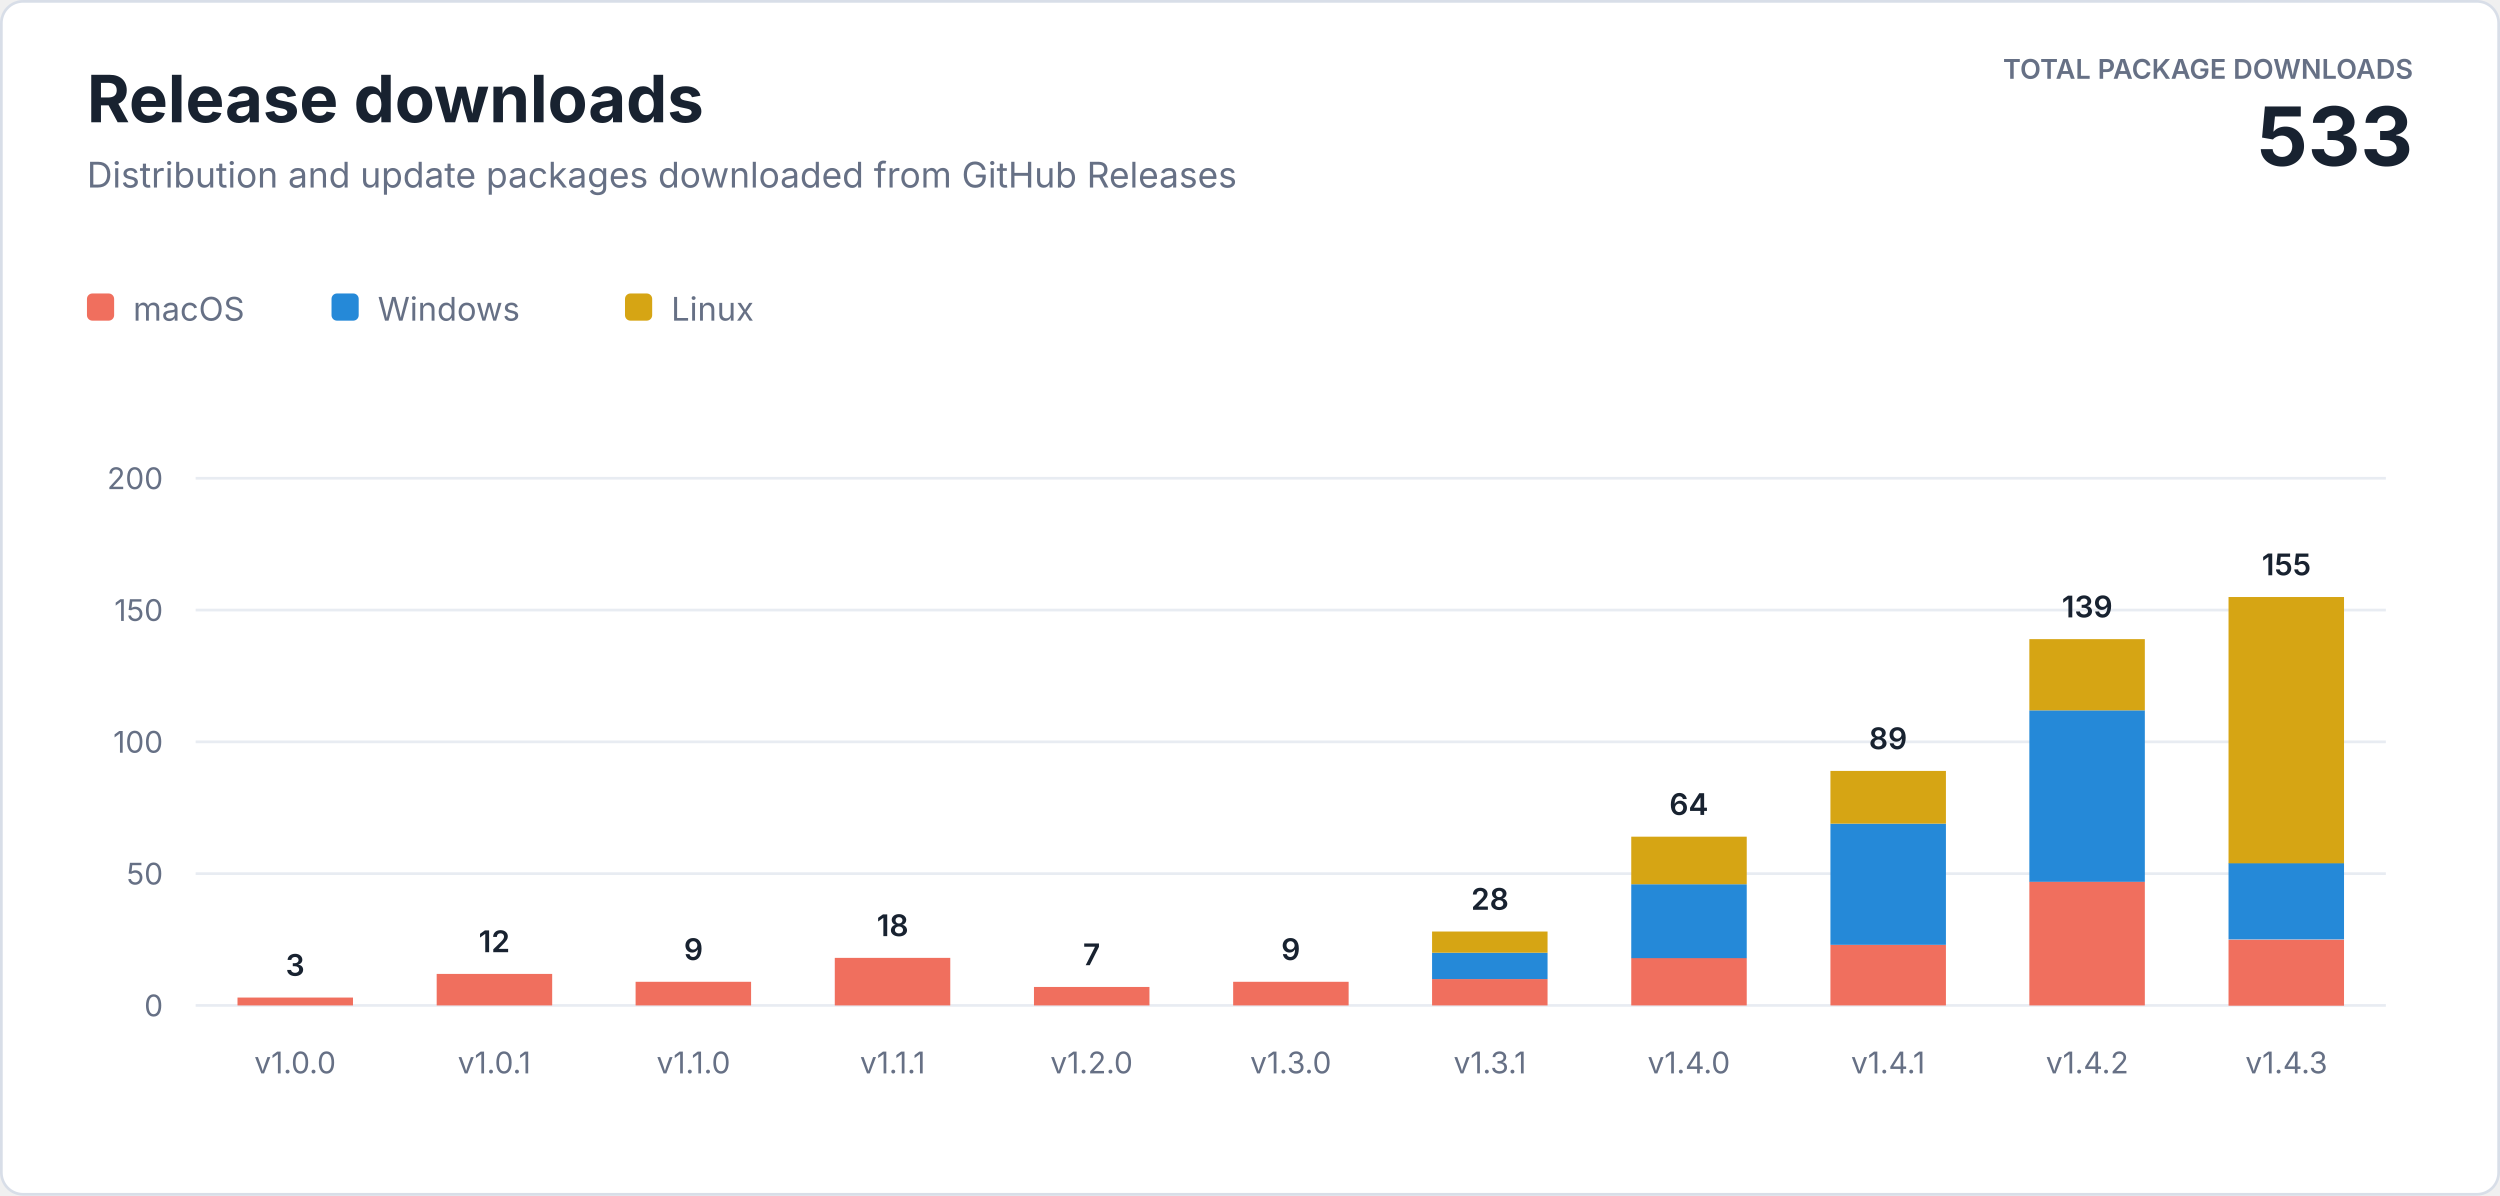
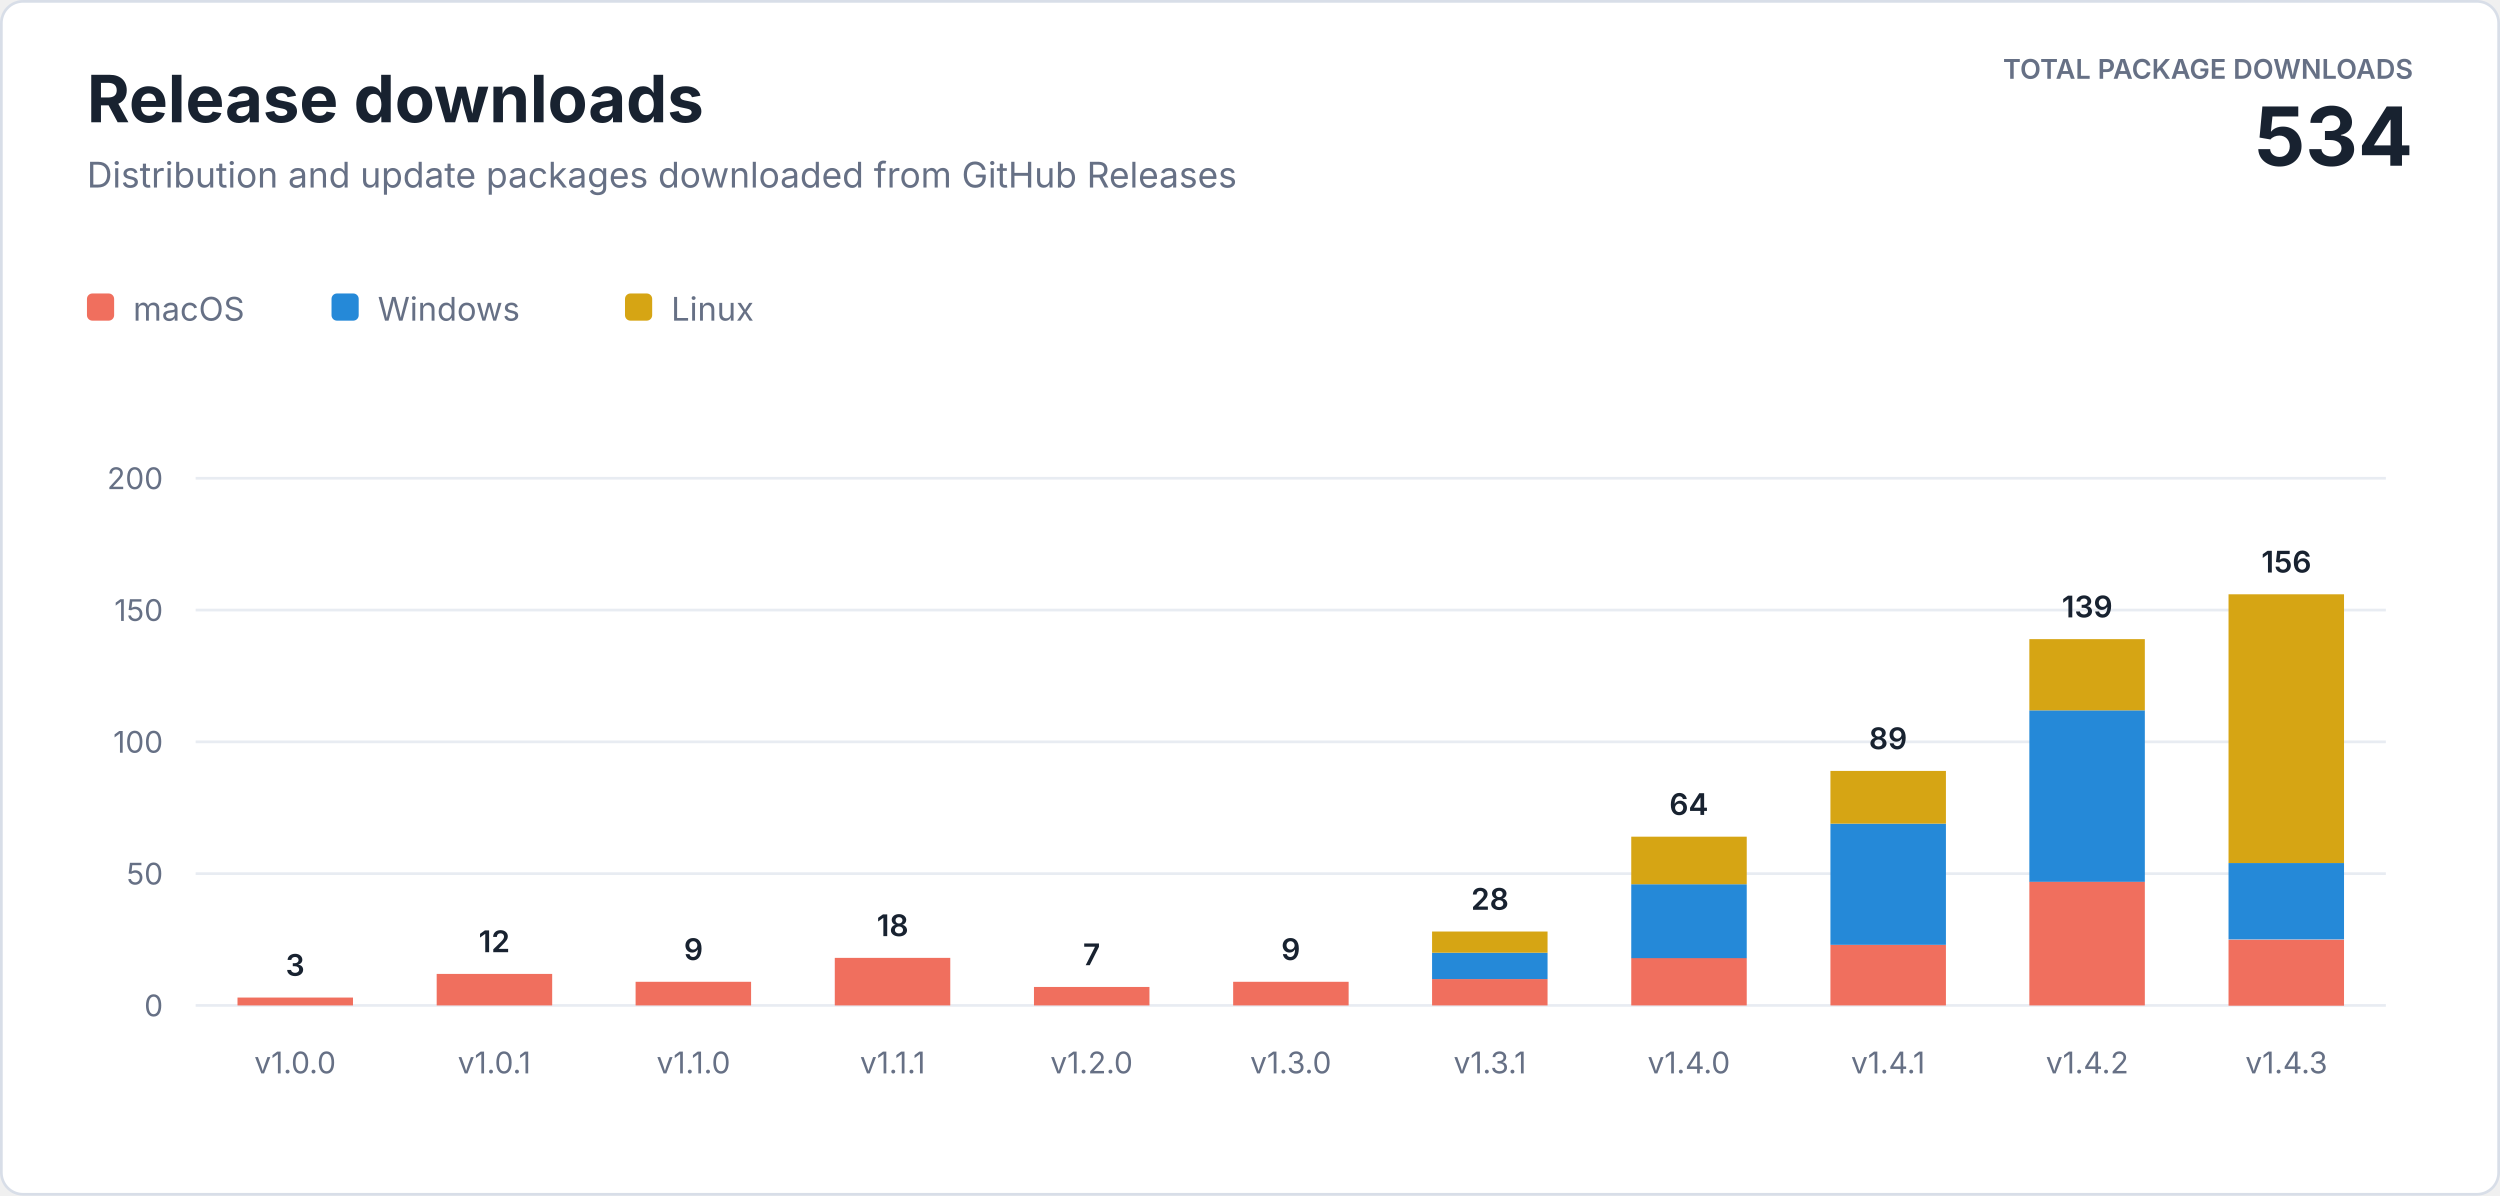
<svg xmlns="http://www.w3.org/2000/svg" width="920" height="440" viewBox="0 0 920 440" role="img" aria-labelledby="title description">
  <style>
    text { font-family: -apple-system, BlinkMacSystemFont, "Segoe UI", sans-serif; letter-spacing: 0; }
    .heading { fill: #182230; font-size: 24px; font-weight: 700; }
    .subtitle { fill: #667085; font-size: 13px; }
    .total-label { fill: #667085; font-size: 10px; font-weight: 600; }
    .total-value { fill: #182230; font-size: 30px; font-weight: 700; }
    .axis { fill: #667085; font-size: 11px; }
    .value { fill: #182230; font-size: 11px; font-weight: 600; }
    .legend { fill: #667085; font-size: 12px; }
  </style>
  <rect x="0.5" y="0.5" width="919" height="439" rx="8" fill="#ffffff" stroke="#d8dee8" />
  <text class="heading" x="32" y="45">Release downloads</text>
  <text class="subtitle" x="32" y="69">Distribution and update packages downloaded from GitHub Releases</text>
  <text class="total-label" x="888" y="29" text-anchor="end">TOTAL PACKAGE DOWNLOADS</text>
-   <text class="total-value" x="888" y="61" text-anchor="end">533</text>
+   <text class="total-value" x="888" y="61" text-anchor="end">534</text>
  <g transform="translate(32 108)">
    <rect width="10" height="10" rx="2" fill="#f06f5e" />
    <text class="legend" x="17" y="10">macOS</text>
    <rect x="90" width="10" height="10" rx="2" fill="#2589d8" />
    <text class="legend" x="107" y="10">Windows</text>
    <rect x="198" width="10" height="10" rx="2" fill="#d6a514" />
    <text class="legend" x="215" y="10">Linux</text>
  </g>
  <line x1="72" y1="370" x2="878" y2="370" stroke="#e8ecf2" />
  <text class="axis" x="60" y="374" text-anchor="end">0</text>
  <line x1="72" y1="321.5" x2="878" y2="321.5" stroke="#e8ecf2" />
  <text class="axis" x="60" y="325.5" text-anchor="end">50</text>
  <line x1="72" y1="273" x2="878" y2="273" stroke="#e8ecf2" />
  <text class="axis" x="60" y="277" text-anchor="end">100</text>
  <line x1="72" y1="224.5" x2="878" y2="224.5" stroke="#e8ecf2" />
  <text class="axis" x="60" y="228.5" text-anchor="end">150</text>
  <line x1="72" y1="176" x2="878" y2="176" stroke="#e8ecf2" />
  <text class="axis" x="60" y="180" text-anchor="end">200</text>
  <rect x="87.4" y="367.1" width="42.5" height="2.9" fill="#f06f5e" />
  <text class="value" x="108.6" y="359.1" text-anchor="middle">3</text>
  <text class="axis" x="108.6" y="395" text-anchor="middle">v1.0.0</text>
  <rect x="160.7" y="358.4" width="42.5" height="11.6" fill="#f06f5e" />
  <text class="value" x="181.9" y="350.4" text-anchor="middle">12</text>
  <text class="axis" x="181.9" y="395" text-anchor="middle">v1.0.1</text>
  <rect x="233.9" y="361.3" width="42.5" height="8.7" fill="#f06f5e" />
  <text class="value" x="255.2" y="353.3" text-anchor="middle">9</text>
  <text class="axis" x="255.2" y="395" text-anchor="middle">v1.1.0</text>
  <rect x="307.2" y="352.5" width="42.5" height="17.5" fill="#f06f5e" />
  <text class="value" x="328.5" y="344.5" text-anchor="middle">18</text>
  <text class="axis" x="328.5" y="395" text-anchor="middle">v1.1.1</text>
  <rect x="380.5" y="363.2" width="42.5" height="6.8" fill="#f06f5e" />
  <text class="value" x="401.7" y="355.2" text-anchor="middle">7</text>
  <text class="axis" x="401.7" y="395" text-anchor="middle">v1.2.0</text>
  <rect x="453.8" y="361.3" width="42.5" height="8.7" fill="#f06f5e" />
  <text class="value" x="475.0" y="353.3" text-anchor="middle">9</text>
  <text class="axis" x="475.0" y="395" text-anchor="middle">v1.3.0</text>
  <rect x="527.0" y="360.3" width="42.5" height="9.7" fill="#f06f5e" />
  <rect x="527.0" y="350.6" width="42.5" height="9.7" fill="#2589d8" />
  <rect x="527.0" y="342.8" width="42.5" height="7.8" fill="#d6a514" />
  <text class="value" x="548.3" y="334.8" text-anchor="middle">28</text>
  <text class="axis" x="548.3" y="395" text-anchor="middle">v1.3.1</text>
  <rect x="600.3" y="352.5" width="42.5" height="17.5" fill="#f06f5e" />
  <rect x="600.3" y="325.4" width="42.5" height="27.2" fill="#2589d8" />
  <rect x="600.3" y="307.9" width="42.5" height="17.5" fill="#d6a514" />
  <text class="value" x="621.5" y="299.9" text-anchor="middle">64</text>
  <text class="axis" x="621.5" y="395" text-anchor="middle">v1.4.0</text>
  <rect x="673.6" y="347.7" width="42.5" height="22.3" fill="#f06f5e" />
  <rect x="673.6" y="303.1" width="42.5" height="44.6" fill="#2589d8" />
  <rect x="673.6" y="283.7" width="42.5" height="19.4" fill="#d6a514" />
  <text class="value" x="694.8" y="275.7" text-anchor="middle">89</text>
  <text class="axis" x="694.8" y="395" text-anchor="middle">v1.4.1</text>
  <rect x="746.8" y="324.4" width="42.5" height="45.6" fill="#f06f5e" />
  <rect x="746.8" y="261.4" width="42.5" height="63.1" fill="#2589d8" />
  <rect x="746.8" y="235.2" width="42.5" height="26.2" fill="#d6a514" />
  <text class="value" x="768.1" y="227.2" text-anchor="middle">139</text>
  <text class="axis" x="768.1" y="395" text-anchor="middle">v1.4.2</text>
  <rect x="820.1" y="345.8" width="42.5" height="24.3" fill="#f06f5e" />
  <rect x="820.1" y="317.6" width="42.5" height="28.1" fill="#2589d8" />
-   <rect x="820.1" y="219.7" width="42.5" height="98.0" fill="#d6a514" />
-   <text class="value" x="841.4" y="211.7" text-anchor="middle">155</text>
+   <rect x="820.1" y="218.7" width="42.5" height="98.9" fill="#d6a514" />
+   <text class="value" x="841.4" y="210.7" text-anchor="middle">156</text>
  <text class="axis" x="841.4" y="395" text-anchor="middle">v1.4.3</text>
</svg>
